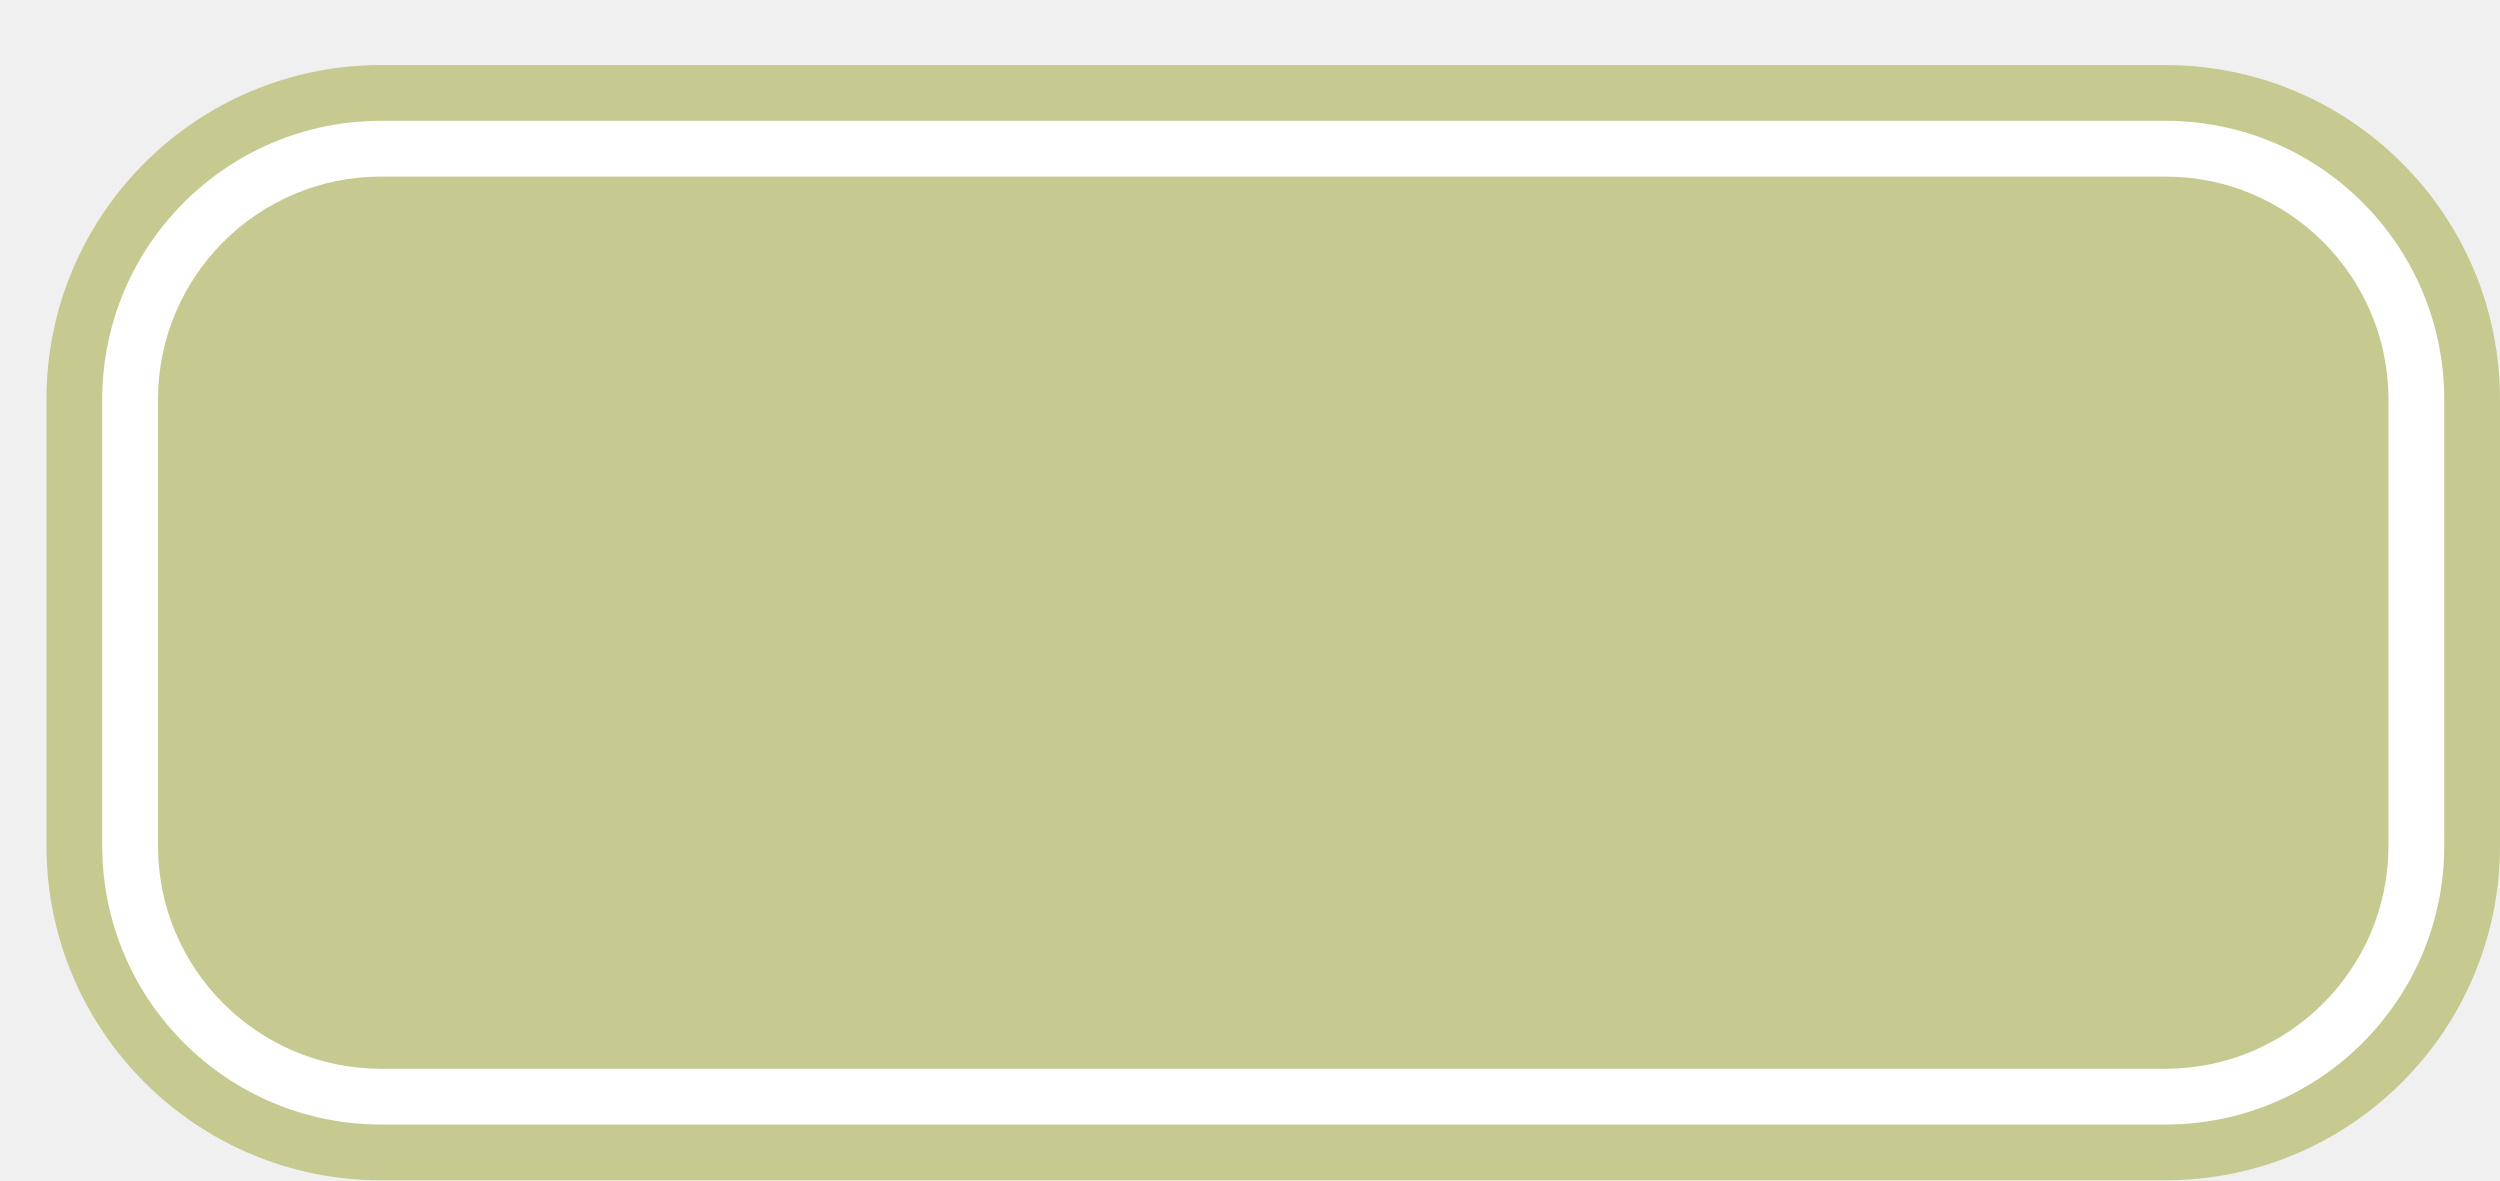
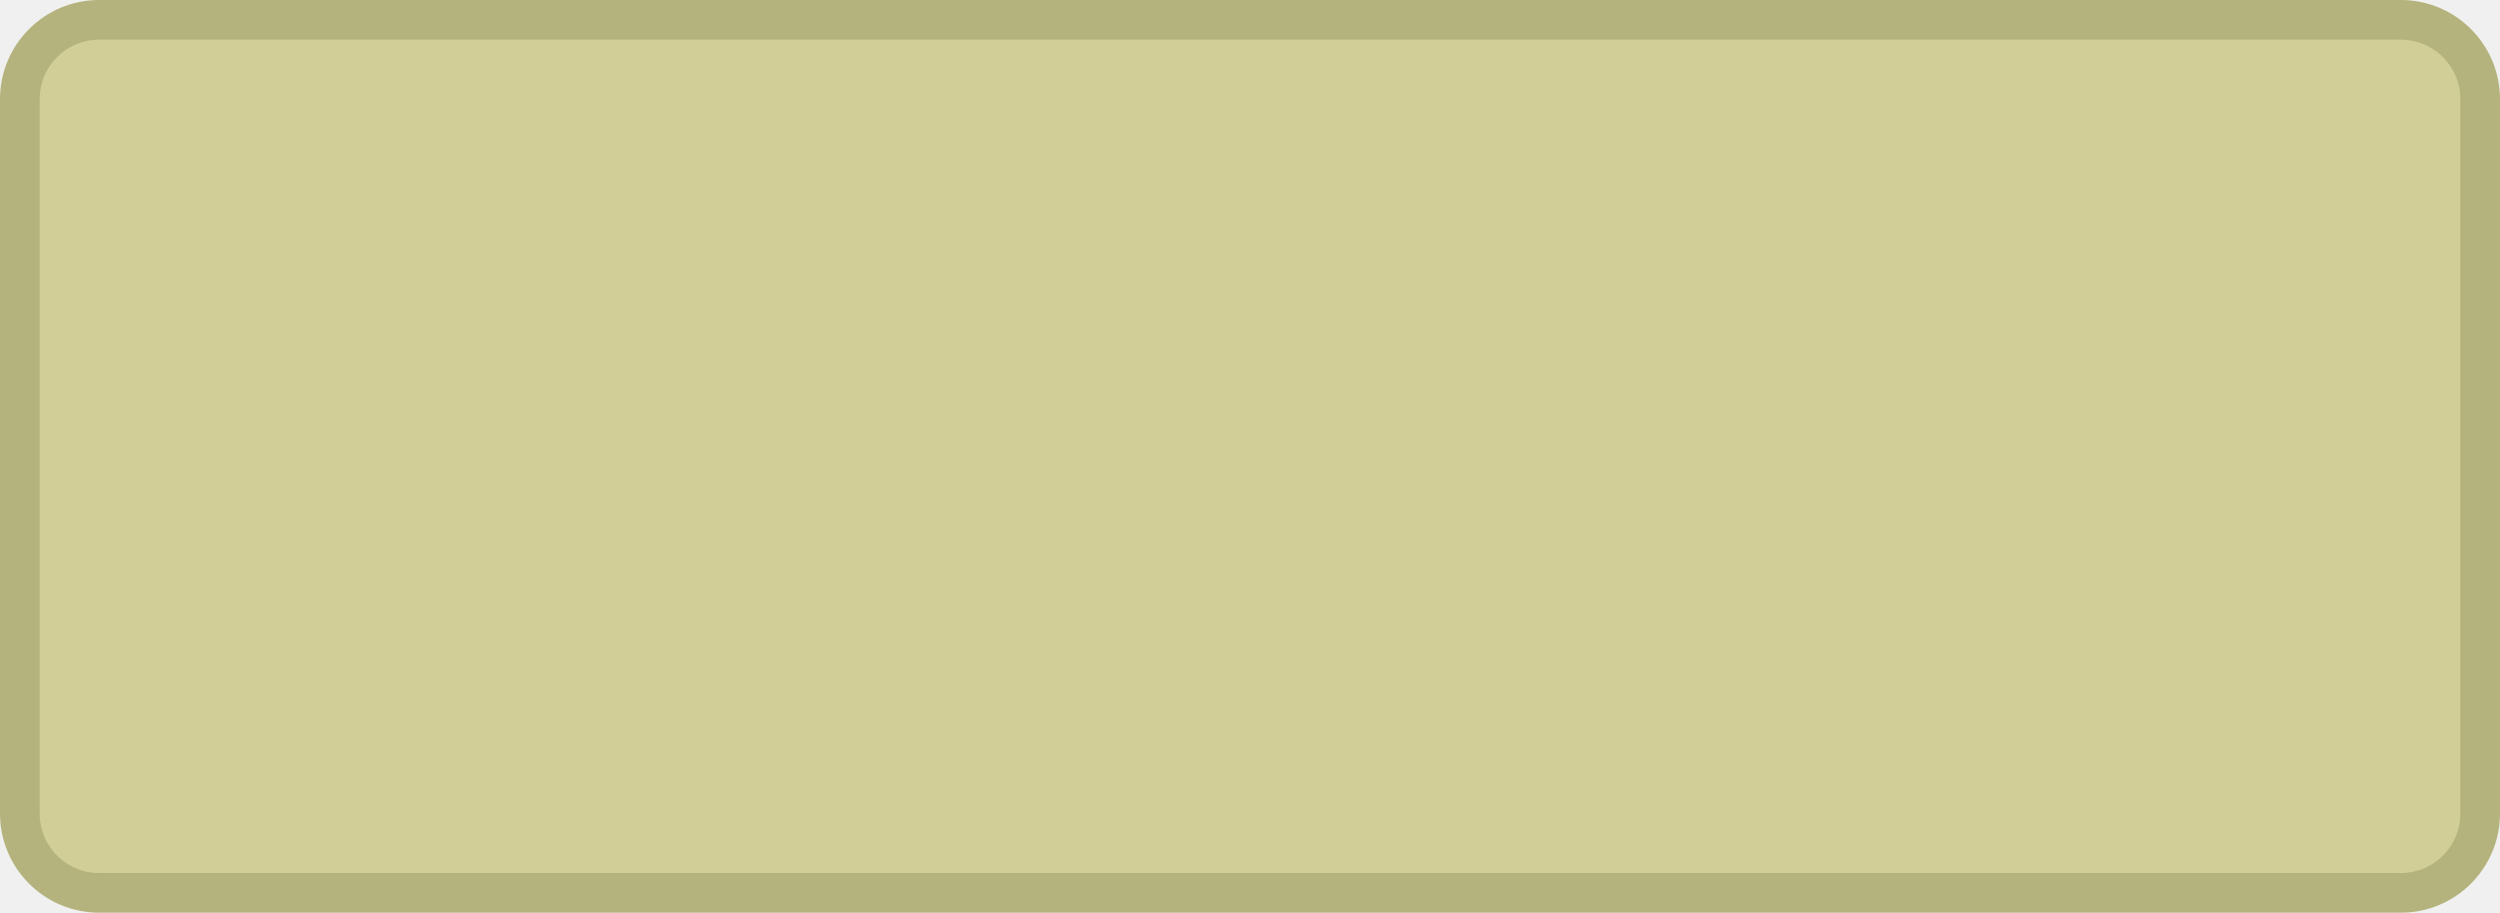
- <svg xmlns="http://www.w3.org/2000/svg" width="100%" height="100%" viewBox="0 0 67.25 31.75">
-   <rect x="1.25" y="1.75" height="30" width="66" rx="9" fill="#c6ca90" />
-   <rect x="2.75" y="3.25" height="27.0" width="63.0" rx="7.5" fill="white" />
-   <rect x="4.25" y="4.75" height="24.0" width="60.0" rx="6.0" fill="#c6ca90" />
+ <svg xmlns="http://www.w3.org/2000/svg" width="100%" height="100%" viewBox="0 0 63 23">
+   <rect x="0.5" y="0.5" width="62" height="22" rx="2" ry="2" id="shield" style="fill:#d1cf97;stroke:#b5b37d;stroke-width:1;" />
</svg>
